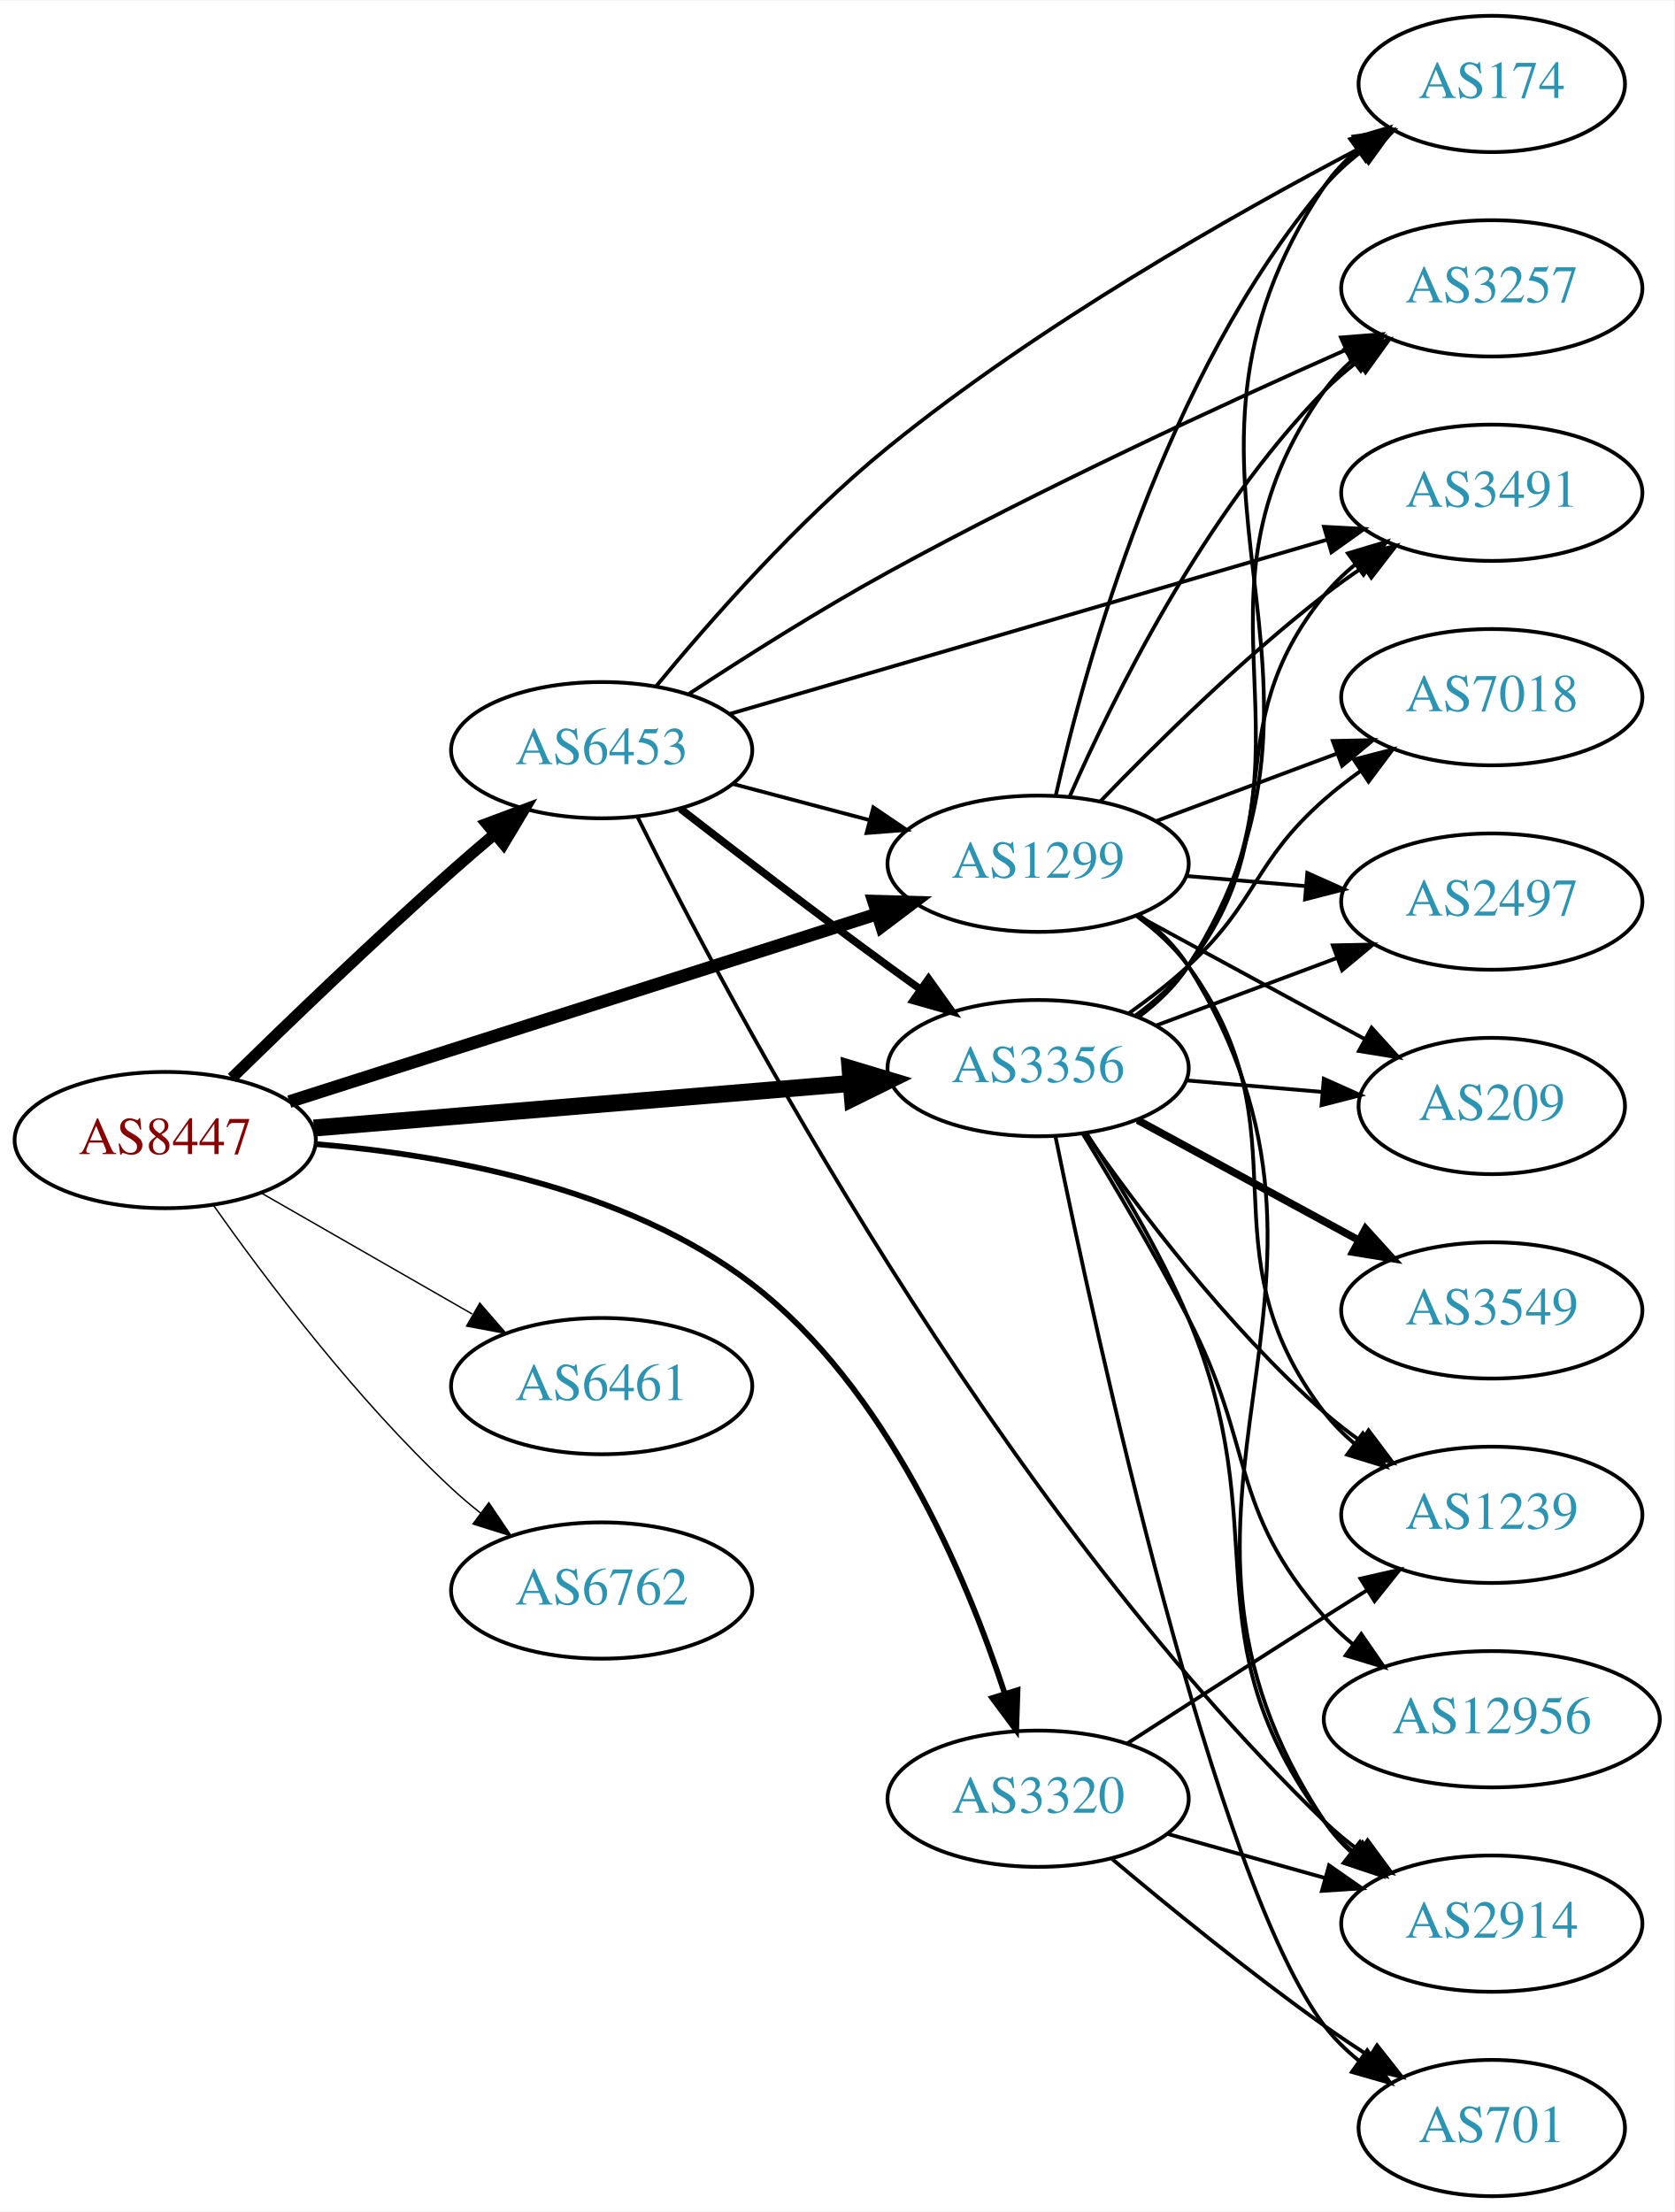
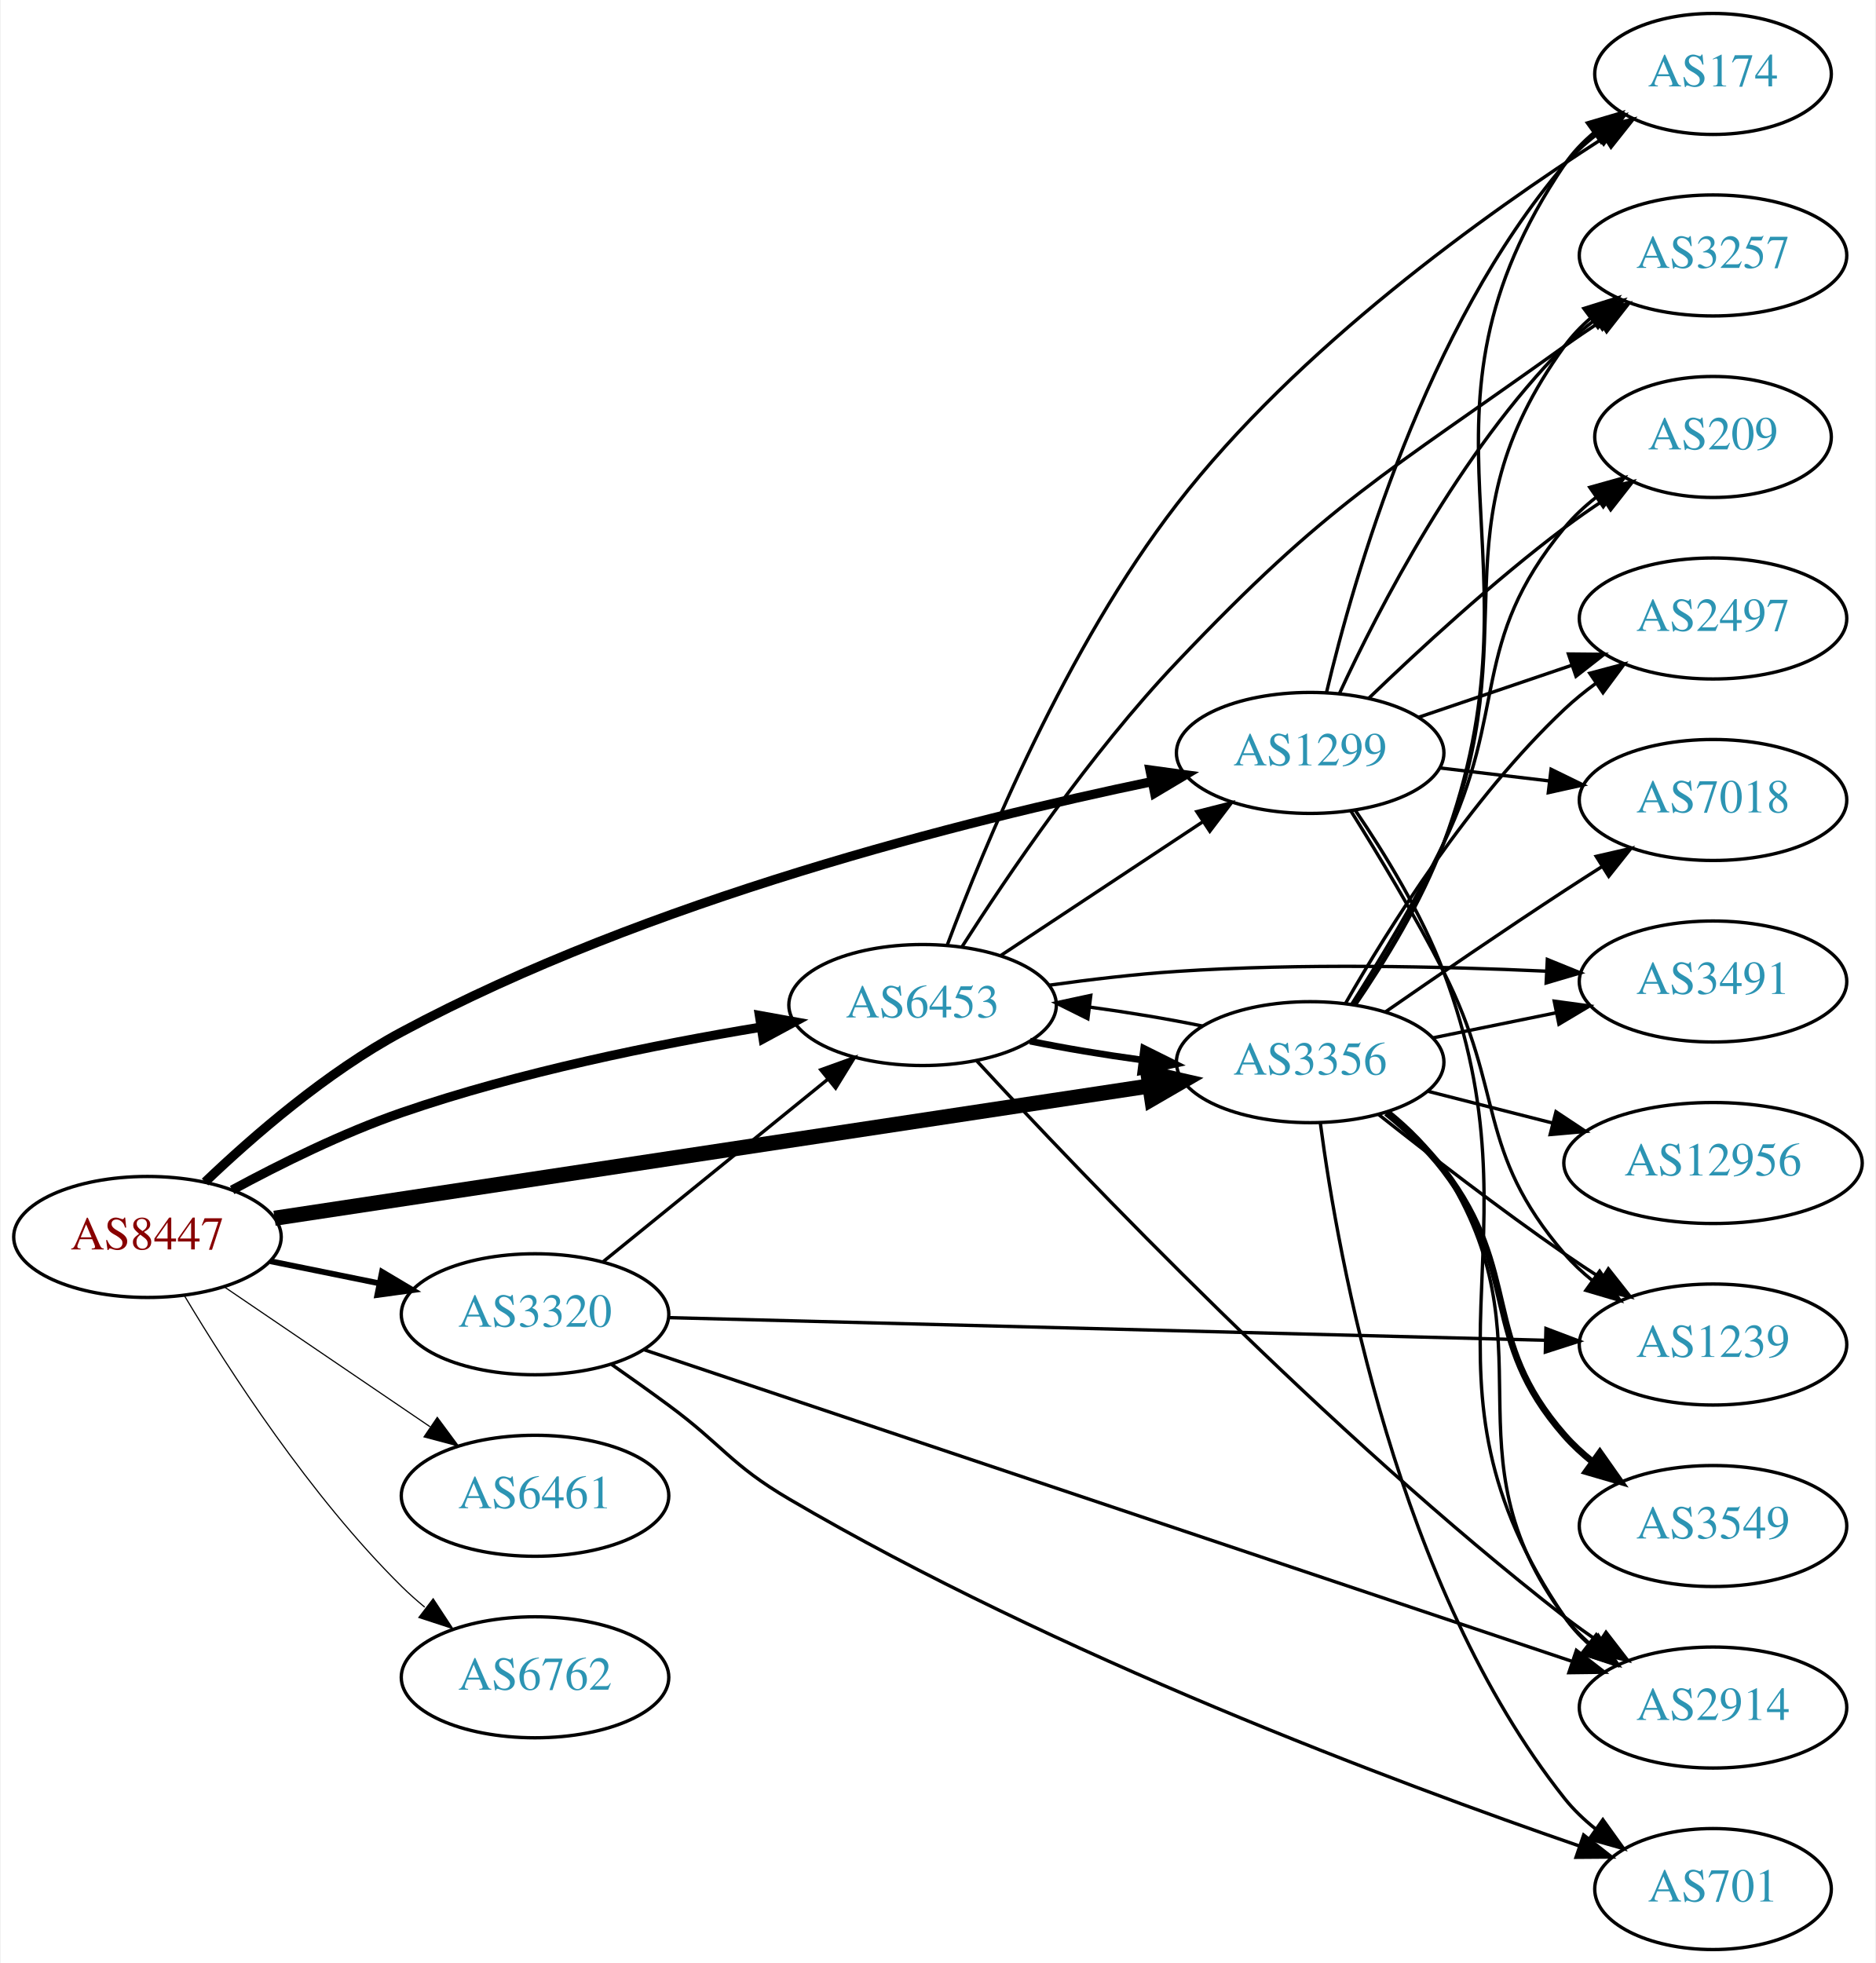
- <svg xmlns="http://www.w3.org/2000/svg" xmlns:xlink="http://www.w3.org/1999/xlink" width="442pt" height="584pt" viewBox="0.00 0.00 442.27 584.00">
+ <svg xmlns="http://www.w3.org/2000/svg" xmlns:xlink="http://www.w3.org/1999/xlink" width="558pt" height="584pt" viewBox="0.00 0.00 557.56 584.00">
  <g id="graph0" class="graph" transform="scale(1 1) rotate(0) translate(4 580)">
-     <polygon fill="white" stroke="none" points="-4,4 -4,-580 438.271,-580 438.271,4 -4,4" />
+     <polygon fill="white" stroke="none" points="-4,4 -4,-580 553.564,-580 553.564,4 -4,4" />
    <g id="node1" class="node">
      <g id="a_node1">
        <a xlink:href="/asn/8447" xlink:title="AS8447 ~ A1 Telekom Austria AG [AT]">
-           <ellipse fill="#ffffff" stroke="black" cx="39.647" cy="-279" rx="39.794" ry="18" />
-           <text text-anchor="middle" x="39.647" y="-275.3" font-family="Times,serif" font-size="14.00" fill="#880000">AS8447</text>
+           <ellipse fill="#ffffff" stroke="black" cx="39.647" cy="-212" rx="39.794" ry="18" />
+           <text text-anchor="middle" x="39.647" y="-208.3" font-family="Times,serif" font-size="14.00" fill="#880000">AS8447</text>
        </a>
      </g>
    </g>
    <g id="node2" class="node">
      <g id="a_node2">
        <a xlink:href="/asn/1299" xlink:title="AS1299 ~ Telia Carrier [EU]">
-           <ellipse fill="#ffffff" stroke="black" cx="270.232" cy="-352" rx="39.794" ry="18" />
-           <text text-anchor="middle" x="270.232" y="-348.3" font-family="Times,serif" font-size="14.00" fill="#2c94b3">AS1299</text>
+           <ellipse fill="#ffffff" stroke="black" cx="385.525" cy="-356" rx="39.794" ry="18" />
+           <text text-anchor="middle" x="385.525" y="-352.3" font-family="Times,serif" font-size="14.00" fill="#2c94b3">AS1299</text>
        </a>
      </g>
    </g>
    <g id="edge1" class="edge">
-       <path fill="none" stroke="black" stroke-width="3.375" d="M72.43,-289.15C112.918,-302.08 182.983,-324.456 227.671,-338.727" />
-       <polygon fill="black" stroke="black" stroke-width="3.375" points="226.76,-342.11 237.351,-341.818 228.89,-335.442 226.76,-342.11" />
+       <path fill="none" stroke="black" stroke-width="2.769" d="M56.777,-228.342C71.051,-241.983 93.02,-261.06 115.293,-273 188.545,-312.268 283.172,-335.975 338.525,-347.478" />
+       <polygon fill="black" stroke="black" stroke-width="2.769" points="337.892,-350.921 348.389,-349.485 339.288,-344.061 337.892,-350.921" />
    </g>
    <g id="node3" class="node">
      <g id="a_node3">
        <a xlink:href="/asn/3320" xlink:title="AS3320 ~ DTAG [DE]">
-           <ellipse fill="#ffffff" stroke="black" cx="270.232" cy="-105" rx="39.794" ry="18" />
-           <text text-anchor="middle" x="270.232" y="-101.3" font-family="Times,serif" font-size="14.00" fill="#2c94b3">AS3320</text>
+           <ellipse fill="#ffffff" stroke="black" cx="154.939" cy="-189" rx="39.794" ry="18" />
+           <text text-anchor="middle" x="154.939" y="-185.3" font-family="Times,serif" font-size="14.00" fill="#2c94b3">AS3320</text>
        </a>
      </g>
    </g>
    <g id="edge2" class="edge">
-       <path fill="none" stroke="black" stroke-width="1.5" d="M79.467,-277.935C113.047,-275.174 161.304,-266.586 194.586,-241 230.269,-213.568 251.174,-163.998 261.389,-132.882" />
-       <polygon fill="black" stroke="black" stroke-width="1.5" points="264.805,-133.685 264.45,-123.096 258.124,-131.595 264.805,-133.685" />
+       <path fill="none" stroke="black" stroke-width="1.731" d="M76.182,-204.786C86.411,-202.709 97.711,-200.415 108.454,-198.234" />
+       <polygon fill="black" stroke="black" stroke-width="1.731" points="109.426,-201.608 118.53,-196.189 108.033,-194.748 109.426,-201.608" />
    </g>
    <g id="node4" class="node">
      <g id="a_node4">
        <a xlink:href="/asn/3356" xlink:title="AS3356 ~ Level 3 Parent, LLC [US]">
-           <ellipse fill="#ffffff" stroke="black" cx="270.232" cy="-298" rx="39.794" ry="18" />
-           <text text-anchor="middle" x="270.232" y="-294.3" font-family="Times,serif" font-size="14.00" fill="#2c94b3">AS3356</text>
+           <ellipse fill="#ffffff" stroke="black" cx="385.525" cy="-264" rx="39.794" ry="18" />
+           <text text-anchor="middle" x="385.525" y="-260.3" font-family="Times,serif" font-size="14.00" fill="#2c94b3">AS3356</text>
        </a>
      </g>
    </g>
    <g id="edge3" class="edge">
-       <path fill="none" stroke="black" stroke-width="4.5" d="M78.907,-282.18C117.888,-285.42 178.466,-290.455 220.776,-293.972" />
-       <polygon fill="black" stroke="black" stroke-width="4.5" points="220.556,-297.905 230.847,-294.809 221.208,-290.057 220.556,-297.905" />
+       <path fill="none" stroke="black" stroke-width="4.5" d="M77.448,-217.565C140.32,-227.072 268.32,-246.428 337.549,-256.896" />
+       <polygon fill="black" stroke="black" stroke-width="4.5" points="337.253,-260.834 347.729,-258.436 338.431,-253.047 337.253,-260.834" />
    </g>
    <g id="node5" class="node">
      <g id="a_node5">
        <a xlink:href="/asn/6453" xlink:title="AS6453 ~ TATA COMMUNICATIONS (AMERICA) INC [US]">
-           <ellipse fill="#ffffff" stroke="black" cx="154.939" cy="-382" rx="39.794" ry="18" />
-           <text text-anchor="middle" x="154.939" y="-378.3" font-family="Times,serif" font-size="14.00" fill="#2c94b3">AS6453</text>
+           <ellipse fill="#ffffff" stroke="black" cx="270.232" cy="-281" rx="39.794" ry="18" />
+           <text text-anchor="middle" x="270.232" y="-277.3" font-family="Times,serif" font-size="14.00" fill="#2c94b3">AS6453</text>
        </a>
      </g>
    </g>
    <g id="edge4" class="edge">
-       <path fill="none" stroke="black" stroke-width="3" d="M57.236,-295.409C72.162,-310.021 94.828,-331.833 115.293,-350 118.929,-353.228 122.816,-356.569 126.673,-359.821" />
-       <polygon fill="black" stroke="black" stroke-width="3" points="124.532,-362.593 134.455,-366.305 129.013,-357.215 124.532,-362.593" />
+       <path fill="none" stroke="black" stroke-width="2.769" d="M64.845,-225.967C79.132,-233.706 97.793,-242.956 115.293,-249 150.18,-261.05 191.159,-269.298 222.062,-274.399" />
+       <polygon fill="black" stroke="black" stroke-width="2.769" points="221.706,-277.886 232.133,-276.009 222.811,-270.974 221.706,-277.886" />
    </g>
    <g id="node6" class="node">
      <g id="a_node6">
        <a xlink:href="/asn/6461" xlink:title="AS6461 ~ Zayo Bandwidth [US]">
-           <ellipse fill="#ffffff" stroke="black" cx="154.939" cy="-214" rx="39.794" ry="18" />
-           <text text-anchor="middle" x="154.939" y="-210.3" font-family="Times,serif" font-size="14.00" fill="#2c94b3">AS6461</text>
+           <ellipse fill="#ffffff" stroke="black" cx="154.939" cy="-135" rx="39.794" ry="18" />
+           <text text-anchor="middle" x="154.939" y="-131.3" font-family="Times,serif" font-size="14.00" fill="#2c94b3">AS6461</text>
        </a>
      </g>
    </g>
    <g id="edge5" class="edge">
-       <path fill="none" stroke="black" stroke-width="0.375" d="M64.951,-265.056C81.228,-255.717 102.865,-243.303 120.727,-233.055" />
-       <polygon fill="black" stroke="black" stroke-width="0.375" points="122.743,-235.933 129.675,-227.921 119.26,-229.862 122.743,-235.933" />
+       <path fill="none" stroke="black" stroke-width="0.346" d="M62.49,-197.154C79.888,-185.33 104.435,-168.646 123.718,-155.54" />
+       <polygon fill="black" stroke="black" stroke-width="0.346" points="125.859,-158.317 132.162,-149.801 121.924,-152.527 125.859,-158.317" />
    </g>
    <g id="node7" class="node">
      <g id="a_node7">
        <a xlink:href="/asn/6762" xlink:title="AS6762 ~ TELECOM ITALIA SPARKLE S.p.A. [IT]">
-           <ellipse fill="#ffffff" stroke="black" cx="154.939" cy="-160" rx="39.794" ry="18" />
-           <text text-anchor="middle" x="154.939" y="-156.3" font-family="Times,serif" font-size="14.00" fill="#2c94b3">AS6762</text>
+           <ellipse fill="#ffffff" stroke="black" cx="154.939" cy="-81" rx="39.794" ry="18" />
+           <text text-anchor="middle" x="154.939" y="-77.3" font-family="Times,serif" font-size="14.00" fill="#2c94b3">AS6762</text>
        </a>
      </g>
    </g>
    <g id="edge6" class="edge">
-       <path fill="none" stroke="black" stroke-width="0.375" d="M52.322,-261.858C66.043,-242.422 90.148,-210.401 115.293,-187 117.69,-184.77 120.281,-182.577 122.947,-180.465" />
-       <polygon fill="black" stroke="black" stroke-width="0.375" points="125.134,-183.2 131.053,-174.413 120.946,-177.591 125.134,-183.2" />
+       <path fill="none" stroke="black" stroke-width="0.346" d="M50.697,-194.431C63.745,-172.573 88.091,-134.858 115.293,-108 117.422,-105.897 119.732,-103.845 122.127,-101.871" />
+       <polygon fill="black" stroke="black" stroke-width="0.346" points="124.639,-104.356 130.459,-95.502 120.388,-98.794 124.639,-104.356" />
    </g>
    <g id="node8" class="node">
      <g id="a_node8">
        <a xlink:href="/asn/174" xlink:title="AS174 ~ Cogent Communications [US]">
-           <ellipse fill="#ffffff" stroke="black" cx="390.075" cy="-558" rx="35.194" ry="18" />
-           <text text-anchor="middle" x="390.075" y="-554.3" font-family="Times,serif" font-size="14.00" fill="#2c94b3">AS174</text>
+           <ellipse fill="#ffffff" stroke="black" cx="505.368" cy="-558" rx="35.194" ry="18" />
+           <text text-anchor="middle" x="505.368" y="-554.3" font-family="Times,serif" font-size="14.00" fill="#2c94b3">AS174</text>
        </a>
      </g>
    </g>
    <g id="edge7" class="edge">
-       <path fill="none" stroke="black" d="M274.87,-369.915C282.649,-404.476 303.726,-481.321 345.879,-531 348.647,-534.262 351.911,-537.255 355.385,-539.965" />
-       <polygon fill="black" stroke="black" points="353.528,-542.937 363.738,-545.766 357.521,-537.187 353.528,-542.937" />
+       <path fill="none" stroke="black" d="M390.396,-374.042C398.459,-408.08 419.838,-482.684 461.172,-531 463.953,-534.251 467.225,-537.237 470.704,-539.943" />
+       <polygon fill="black" stroke="black" points="468.85,-542.917 479.062,-545.74 472.84,-537.165 468.85,-542.917" />
    </g>
    <g id="node9" class="node">
      <g id="a_node9">
-         <a xlink:href="/asn/2914" xlink:title="AS2914 ~ NTT America, Inc. [US]">
-           <ellipse fill="#ffffff" stroke="black" cx="390.075" cy="-72" rx="39.794" ry="18" />
-           <text text-anchor="middle" x="390.075" y="-68.3" font-family="Times,serif" font-size="14.00" fill="#2c94b3">AS2914</text>
+         <a xlink:href="/asn/209" xlink:title="AS209 ~ CenturyLink Communications, LLC [US]">
+           <ellipse fill="#ffffff" stroke="black" cx="505.368" cy="-450" rx="35.194" ry="18" />
+           <text text-anchor="middle" x="505.368" y="-446.3" font-family="Times,serif" font-size="14.00" fill="#2c94b3">AS209</text>
        </a>
      </g>
    </g>
    <g id="edge8" class="edge">
-       <path fill="none" stroke="black" d="M296.786,-338.545C301.83,-334.793 306.577,-330.272 309.879,-325 363.861,-238.797 289.709,-183.794 345.879,-99 347.784,-96.125 350.111,-93.499 352.687,-91.113" />
-       <polygon fill="black" stroke="black" points="355.238,-93.564 360.991,-84.667 350.945,-88.034 355.238,-93.564" />
+       <path fill="none" stroke="black" d="M403.002,-372.309C417.671,-386.449 440.021,-407.086 461.172,-423 464.849,-425.767 468.815,-428.524 472.802,-431.162" />
+       <polygon fill="black" stroke="black" points="471.148,-434.258 481.457,-436.701 474.922,-428.363 471.148,-434.258" />
    </g>
    <g id="node10" class="node">
      <g id="a_node10">
-         <a xlink:href="/asn/7018" xlink:title="AS7018 ~ AT&amp;T Services, Inc. [US]">
-           <ellipse fill="#ffffff" stroke="black" cx="390.075" cy="-396" rx="39.794" ry="18" />
-           <text text-anchor="middle" x="390.075" y="-392.3" font-family="Times,serif" font-size="14.00" fill="#2c94b3">AS7018</text>
+         <a xlink:href="/asn/2914" xlink:title="AS2914 ~ NTT America, Inc. [US]">
+           <ellipse fill="#ffffff" stroke="black" cx="505.368" cy="-72" rx="39.794" ry="18" />
+           <text text-anchor="middle" x="505.368" y="-68.3" font-family="Times,serif" font-size="14.00" fill="#2c94b3">AS2914</text>
        </a>
      </g>
    </g>
    <g id="edge9" class="edge">
-       <path fill="none" stroke="black" d="M301.274,-363.217C315.843,-368.657 333.543,-375.265 349.223,-381.12" />
-       <polygon fill="black" stroke="black" points="348.086,-384.431 358.679,-384.651 350.535,-377.874 348.086,-384.431" />
+       <path fill="none" stroke="black" d="M398.958,-338.919C407.576,-326.278 418.636,-308.319 425.172,-291 455.828,-209.772 412.239,-170.717 461.172,-99 463.116,-96.151 465.47,-93.543 468.064,-91.17" />
+       <polygon fill="black" stroke="black" points="470.616,-93.622 476.397,-84.743 466.341,-88.079 470.616,-93.622" />
    </g>
    <g id="node11" class="node">
      <g id="a_node11">
-         <a xlink:href="/asn/3491" xlink:title="AS3491 ~ PCCW Global, Inc. [US]">
-           <ellipse fill="#ffffff" stroke="black" cx="390.075" cy="-450" rx="39.794" ry="18" />
-           <text text-anchor="middle" x="390.075" y="-446.3" font-family="Times,serif" font-size="14.00" fill="#2c94b3">AS3491</text>
+         <a xlink:href="/asn/7018" xlink:title="AS7018 ~ AT&amp;T Services, Inc. [US]">
+           <ellipse fill="#ffffff" stroke="black" cx="505.368" cy="-342" rx="39.794" ry="18" />
+           <text text-anchor="middle" x="505.368" y="-338.3" font-family="Times,serif" font-size="14.00" fill="#2c94b3">AS7018</text>
        </a>
      </g>
    </g>
    <g id="edge10" class="edge">
-       <path fill="none" stroke="black" d="M286.691,-368.502C301.227,-383.569 323.97,-406.014 345.879,-423 349.181,-425.56 352.736,-428.095 356.338,-430.527" />
-       <polygon fill="black" stroke="black" points="354.437,-433.466 364.73,-435.977 358.25,-427.595 354.437,-433.466" />
+       <path fill="none" stroke="black" d="M424.135,-351.532C434.447,-350.307 445.764,-348.962 456.564,-347.679" />
+       <polygon fill="black" stroke="black" points="457.194,-351.129 466.711,-346.474 456.368,-344.178 457.194,-351.129" />
    </g>
    <g id="node12" class="node">
      <g id="a_node12">
        <a xlink:href="/asn/1239" xlink:title="AS1239 ~ Sprint [US]">
-           <ellipse fill="#ffffff" stroke="black" cx="390.075" cy="-180" rx="39.794" ry="18" />
-           <text text-anchor="middle" x="390.075" y="-176.3" font-family="Times,serif" font-size="14.00" fill="#2c94b3">AS1239</text>
+           <ellipse fill="#ffffff" stroke="black" cx="505.368" cy="-180" rx="39.794" ry="18" />
+           <text text-anchor="middle" x="505.368" y="-176.3" font-family="Times,serif" font-size="14.00" fill="#2c94b3">AS1239</text>
        </a>
      </g>
    </g>
    <g id="edge11" class="edge">
-       <path fill="none" stroke="black" d="M296.258,-338.189C301.33,-334.455 306.221,-330.032 309.879,-325 342.118,-280.648 312.516,-250.512 345.879,-207 348.166,-204.017 350.884,-201.281 353.827,-198.791" />
-       <polygon fill="black" stroke="black" points="356.021,-201.522 362.002,-192.777 351.873,-195.884 356.021,-201.522" />
+       <path fill="none" stroke="black" d="M397.662,-338.696C405.752,-325.797 416.718,-307.616 425.172,-291 443.591,-254.799 434.742,-237.842 461.172,-207 463.618,-204.146 466.442,-201.495 469.452,-199.06" />
+       <polygon fill="black" stroke="black" points="471.639,-201.797 477.719,-193.12 467.555,-196.112 471.639,-201.797" />
    </g>
    <g id="node13" class="node">
      <g id="a_node13">
        <a xlink:href="/asn/3257" xlink:title="AS3257 ~ GTT [DE]">
-           <ellipse fill="#ffffff" stroke="black" cx="390.075" cy="-504" rx="39.794" ry="18" />
-           <text text-anchor="middle" x="390.075" y="-500.3" font-family="Times,serif" font-size="14.00" fill="#2c94b3">AS3257</text>
+           <ellipse fill="#ffffff" stroke="black" cx="505.368" cy="-504" rx="39.794" ry="18" />
+           <text text-anchor="middle" x="505.368" y="-500.3" font-family="Times,serif" font-size="14.00" fill="#2c94b3">AS3257</text>
        </a>
      </g>
    </g>
    <g id="edge12" class="edge">
-       <path fill="none" stroke="black" d="M278.643,-369.917C290.068,-395.907 314.035,-444.503 345.879,-477 348.51,-479.685 351.457,-482.222 354.544,-484.587" />
-       <polygon fill="black" stroke="black" points="352.715,-487.578 362.919,-490.428 356.719,-481.836 352.715,-487.578" />
+       <path fill="none" stroke="black" d="M394.268,-373.751C405.938,-398.993 430.022,-445.667 461.172,-477 463.968,-479.813 467.11,-482.468 470.391,-484.936" />
+       <polygon fill="black" stroke="black" points="468.492,-487.878 478.714,-490.664 472.461,-482.111 468.492,-487.878" />
    </g>
    <g id="node14" class="node">
      <g id="a_node14">
-         <a xlink:href="/asn/209" xlink:title="AS209 ~ CenturyLink Communications, LLC [US]">
-           <ellipse fill="#ffffff" stroke="black" cx="390.075" cy="-288" rx="35.194" ry="18" />
-           <text text-anchor="middle" x="390.075" y="-284.3" font-family="Times,serif" font-size="14.00" fill="#2c94b3">AS209</text>
+         <a xlink:href="/asn/2497" xlink:title="AS2497 ~ Internet Initiative Japan Inc. [JP]">
+           <ellipse fill="#ffffff" stroke="black" cx="505.368" cy="-396" rx="39.794" ry="18" />
+           <text text-anchor="middle" x="505.368" y="-392.3" font-family="Times,serif" font-size="14.00" fill="#2c94b3">AS2497</text>
        </a>
      </g>
    </g>
    <g id="edge13" class="edge">
-       <path fill="none" stroke="black" d="M296.513,-338.27C314.064,-328.738 337.606,-315.953 356.555,-305.662" />
-       <polygon fill="black" stroke="black" points="358.324,-308.684 365.441,-300.835 354.983,-302.532 358.324,-308.684" />
+       <path fill="none" stroke="black" d="M417.796,-366.614C431.779,-371.361 448.45,-377.019 463.412,-382.098" />
+       <polygon fill="black" stroke="black" points="462.357,-385.436 472.952,-385.336 464.607,-378.808 462.357,-385.436" />
+     </g>
+     <g id="edge17" class="edge">
+       <path fill="none" stroke="black" d="M175.158,-204.607C193.55,-219.542 221.469,-242.214 242.12,-258.983" />
+       <polygon fill="black" stroke="black" points="239.95,-261.73 249.92,-265.317 244.363,-256.296 239.95,-261.73" />
+     </g>
+     <g id="edge14" class="edge">
+       <path fill="none" stroke="black" d="M187.167,-178.514C250.212,-157.344 392.685,-109.502 463.219,-85.818" />
+       <polygon fill="black" stroke="black" points="464.72,-89.006 473.085,-82.504 462.491,-82.37 464.72,-89.006" />
+     </g>
+     <g id="edge15" class="edge">
+       <path fill="none" stroke="black" d="M194.559,-188.002C258.264,-186.357 385.273,-183.076 455.264,-181.268" />
+       <polygon fill="black" stroke="black" points="455.669,-184.759 465.576,-181.002 455.489,-177.761 455.669,-184.759" />
    </g>
    <g id="node15" class="node">
      <g id="a_node15">
-         <a xlink:href="/asn/2497" xlink:title="AS2497 ~ Internet Initiative Japan Inc. [JP]">
-           <ellipse fill="#ffffff" stroke="black" cx="390.075" cy="-342" rx="39.794" ry="18" />
-           <text text-anchor="middle" x="390.075" y="-338.3" font-family="Times,serif" font-size="14.00" fill="#2c94b3">AS2497</text>
-         </a>
-       </g>
-     </g>
-     <g id="edge14" class="edge">
-       <path fill="none" stroke="black" d="M309.493,-348.753C319.473,-347.906 330.358,-346.983 340.784,-346.098" />
-       <polygon fill="black" stroke="black" points="341.339,-349.564 351.007,-345.23 340.747,-342.589 341.339,-349.564" />
-     </g>
-     <g id="edge15" class="edge">
-       <path fill="none" stroke="black" d="M304.372,-95.72C317.3,-92.1 332.291,-87.902 346.035,-84.053" />
-       <polygon fill="black" stroke="black" points="347.09,-87.392 355.776,-81.325 345.203,-80.651 347.09,-87.392" />
-     </g>
-     <g id="edge17" class="edge">
-       <path fill="none" stroke="black" d="M293.723,-119.569C308.514,-129.123 328.312,-141.862 345.879,-153 349.492,-155.291 353.282,-157.68 357.053,-160.048" />
-       <polygon fill="black" stroke="black" points="355.393,-163.139 365.726,-165.482 359.11,-157.207 355.393,-163.139" />
+         <a xlink:href="/asn/701" xlink:title="AS701 ~ UUNET [US]">
+           <ellipse fill="#ffffff" stroke="black" cx="505.368" cy="-18" rx="35.194" ry="18" />
+           <text text-anchor="middle" x="505.368" y="-14.3" font-family="Times,serif" font-size="14.00" fill="#2c94b3">AS701</text>
+         </a>
+       </g>
+     </g>
+     <g id="edge16" class="edge">
+       <path fill="none" stroke="black" d="M177.745,-174.057C183.278,-170.185 189.184,-165.983 194.586,-162 210.899,-149.969 213.106,-144.263 230.586,-134 309.792,-87.496 411.15,-49.6 465.607,-30.811" />
+       <polygon fill="black" stroke="black" points="466.883,-34.073 475.214,-27.527 464.619,-27.45 466.883,-34.073" />
+     </g>
+     <g id="edge28" class="edge">
+       <path fill="none" stroke="black" d="M353.522,-274.746C343.211,-276.859 331.463,-278.822 320.135,-280.356" />
+       <polygon fill="black" stroke="black" points="319.393,-276.921 309.905,-281.636 320.262,-283.867 319.393,-276.921" />
+     </g>
+     <g id="edge18" class="edge">
+       <path fill="none" stroke="black" d="M399.005,-281.063C407.646,-293.695 418.713,-311.652 425.172,-329 456.988,-414.462 410.114,-455.441 461.172,-531 463.567,-534.545 466.6,-537.714 469.943,-540.523" />
+       <polygon fill="black" stroke="black" points="467.993,-543.432 478.155,-546.431 472.081,-537.75 467.993,-543.432" />
+     </g>
+     <g id="edge21" class="edge">
+       <path fill="none" stroke="black" d="M397.856,-281.208C406.043,-294.058 417.045,-312.222 425.172,-329 444.674,-369.262 432.731,-388.467 461.172,-423 463.892,-426.302 467.126,-429.321 470.583,-432.045" />
+       <polygon fill="black" stroke="black" points="468.714,-435.008 478.918,-437.861 472.72,-429.268 468.714,-435.008" />
+     </g>
+     <g id="edge19" class="edge">
+       <path fill="none" stroke="black" d="M408.849,-249.401C414.894,-244.505 420.93,-238.593 425.172,-232 458.309,-180.502 424.687,-148.183 461.172,-99 463.411,-95.981 466.098,-93.221 469.021,-90.716" />
+       <polygon fill="black" stroke="black" points="471.216,-93.446 477.168,-84.681 467.049,-87.821 471.216,-93.446" />
+     </g>
+     <g id="edge25" class="edge">
+       <path fill="none" stroke="black" d="M407.928,-278.963C422.768,-289.254 443.043,-303.148 461.172,-315 464.753,-317.341 468.523,-319.761 472.282,-322.148" />
+       <polygon fill="black" stroke="black" points="470.616,-325.234 480.943,-327.6 474.345,-319.31 470.616,-325.234" />
+     </g>
+     <g id="edge27" class="edge">
+       <path fill="none" stroke="black" d="M405.8,-248.489C420.659,-236.727 441.865,-220.362 461.172,-207 464.69,-204.565 468.42,-202.087 472.158,-199.668" />
+       <polygon fill="black" stroke="black" points="474.231,-202.497 480.795,-194.18 470.477,-196.589 474.231,-202.497" />
+     </g>
+     <g id="edge22" class="edge">
+       <path fill="none" stroke="black" d="M398.68,-281.19C407.163,-293.883 418.177,-311.861 425.172,-329 450.753,-391.676 421.542,-422.116 461.172,-477 463.372,-480.047 466.032,-482.827 468.939,-485.344" />
+       <polygon fill="black" stroke="black" points="466.953,-488.228 477.063,-491.396 471.135,-482.615 466.953,-488.228" />
+     </g>
+     <g id="edge20" class="edge">
+       <path fill="none" stroke="black" d="M396.097,-281.587C408.822,-303.841 433.011,-342.464 461.172,-369 464.058,-371.72 467.259,-374.315 470.575,-376.746" />
+       <polygon fill="black" stroke="black" points="468.704,-379.707 478.943,-382.429 472.636,-373.915 468.704,-379.707" />
+     </g>
+     <g id="edge29" class="edge">
+       <path fill="none" stroke="black" d="M388.553,-245.883C393.864,-205.718 411.387,-107.797 461.172,-45 463.83,-41.648 467.025,-38.598 470.461,-35.856" />
+       <polygon fill="black" stroke="black" points="472.599,-38.632 478.772,-30.021 468.577,-32.903 472.599,-38.632" />
    </g>
    <g id="node16" class="node">
      <g id="a_node16">
-         <a xlink:href="/asn/701" xlink:title="AS701 ~ UUNET [US]">
-           <ellipse fill="#ffffff" stroke="black" cx="390.075" cy="-18" rx="35.194" ry="18" />
-           <text text-anchor="middle" x="390.075" y="-14.3" font-family="Times,serif" font-size="14.00" fill="#2c94b3">AS701</text>
-         </a>
-       </g>
-     </g>
-     <g id="edge16" class="edge">
-       <path fill="none" stroke="black" d="M289.774,-89.075C304.595,-76.6 326.091,-59.062 345.879,-45 349.63,-42.334 353.64,-39.637 357.65,-37.031" />
-       <polygon fill="black" stroke="black" points="359.762,-39.836 366.326,-31.519 356.008,-33.927 359.762,-39.836" />
-     </g>
-     <g id="edge18" class="edge">
-       <path fill="none" stroke="black" d="M296.728,-311.492C301.775,-315.242 306.538,-319.753 309.879,-325 359.799,-403.399 293.97,-453.904 345.879,-531 348.268,-534.549 351.297,-537.72 354.638,-540.531" />
-       <polygon fill="black" stroke="black" points="352.687,-543.439 362.848,-546.44 356.776,-537.757 352.687,-543.439" />
-     </g>
-     <g id="edge19" class="edge">
-       <path fill="none" stroke="black" d="M283.061,-280.737C291.495,-267.793 302.588,-249.388 309.879,-232 333.559,-175.525 309.394,-148.183 345.879,-99 348.118,-95.981 350.805,-93.221 353.728,-90.716" />
-       <polygon fill="black" stroke="black" points="355.923,-93.446 361.875,-84.681 351.756,-87.821 355.923,-93.446" />
-     </g>
-     <g id="edge22" class="edge">
-       <path fill="none" stroke="black" d="M294.106,-312.427C299.502,-316.243 305.077,-320.549 309.879,-325 328.41,-342.176 326.914,-352.304 345.879,-369 348.856,-371.621 352.115,-374.152 355.466,-376.544" />
-       <polygon fill="black" stroke="black" points="353.623,-379.521 363.879,-382.177 357.517,-373.705 353.623,-379.521" />
-     </g>
-     <g id="edge21" class="edge">
-       <path fill="none" stroke="black" d="M296.052,-311.966C301.134,-315.691 306.082,-320.073 309.879,-325 338.2,-361.756 316.626,-386.981 345.879,-423 348.248,-425.918 351.022,-428.611 353.999,-431.073" />
-       <polygon fill="black" stroke="black" points="352.075,-434.001 362.222,-437.05 356.191,-428.339 352.075,-434.001" />
-     </g>
-     <g id="edge24" class="edge">
-       <path fill="none" stroke="black" d="M282.733,-280.822C296.294,-261.392 320.251,-229.533 345.879,-207 348.857,-204.381 352.118,-201.852 355.47,-199.46" />
-       <polygon fill="black" stroke="black" points="357.521,-202.299 363.883,-193.828 353.627,-196.482 357.521,-202.299" />
-     </g>
-     <g id="edge25" class="edge">
-       <path fill="none" stroke="black" d="M296.498,-311.643C301.557,-315.385 306.383,-319.855 309.879,-325 348.894,-382.425 305.408,-420.592 345.879,-477 347.89,-479.802 350.29,-482.378 352.915,-484.73" />
-       <polygon fill="black" stroke="black" points="351.224,-487.841 361.298,-491.121 355.468,-482.275 351.224,-487.841" />
-     </g>
-     <g id="edge28" class="edge">
-       <path fill="none" stroke="black" d="M309.493,-294.753C320.928,-293.783 333.552,-292.712 345.312,-291.714" />
-       <polygon fill="black" stroke="black" points="345.704,-295.193 355.373,-290.86 345.112,-288.218 345.704,-295.193" />
+         <a xlink:href="/asn/12956" xlink:title="AS12956 ~ TELXIUS [ES]">
+           <ellipse fill="#ffffff" stroke="black" cx="505.368" cy="-234" rx="44.393" ry="18" />
+           <text text-anchor="middle" x="505.368" y="-230.3" font-family="Times,serif" font-size="14.00" fill="#2c94b3">AS12956</text>
+         </a>
+       </g>
    </g>
    <g id="edge23" class="edge">
-       <path fill="none" stroke="black" d="M301.274,-309.217C315.843,-314.657 333.543,-321.265 349.223,-327.12" />
-       <polygon fill="black" stroke="black" points="348.086,-330.431 358.679,-330.651 350.535,-323.874 348.086,-330.431" />
-     </g>
-     <g id="edge26" class="edge">
-       <path fill="none" stroke="black" d="M274.854,-279.772C285.347,-228.315 316.866,-83.202 345.879,-45 348.466,-41.593 351.618,-38.51 355.029,-35.749" />
-       <polygon fill="black" stroke="black" points="357.168,-38.523 363.314,-29.893 353.127,-32.807 357.168,-38.523" />
+       <path fill="none" stroke="black" d="M420.61,-255.323C432.196,-252.373 445.35,-249.025 457.743,-245.87" />
+       <polygon fill="black" stroke="black" points="458.648,-249.251 467.476,-243.392 456.921,-242.467 458.648,-249.251" />
    </g>
    <g id="node17" class="node">
      <g id="a_node17">
        <a xlink:href="/asn/3549" xlink:title="AS3549 ~ Level 3 Parent, LLC [US]">
-           <ellipse fill="#ffffff" stroke="black" cx="390.075" cy="-234" rx="39.794" ry="18" />
-           <text text-anchor="middle" x="390.075" y="-230.3" font-family="Times,serif" font-size="14.00" fill="#2c94b3">AS3549</text>
-         </a>
-       </g>
-     </g>
-     <g id="edge20" class="edge">
-       <path fill="none" stroke="black" stroke-width="2" d="M296.513,-284.27C313.599,-274.991 336.363,-262.628 355.039,-252.485" />
-       <polygon fill="black" stroke="black" stroke-width="2" points="356.719,-255.555 363.837,-247.707 353.379,-249.404 356.719,-255.555" />
+           <ellipse fill="#ffffff" stroke="black" cx="505.368" cy="-126" rx="39.794" ry="18" />
+           <text text-anchor="middle" x="505.368" y="-122.3" font-family="Times,serif" font-size="14.00" fill="#2c94b3">AS3549</text>
+         </a>
+       </g>
+     </g>
+     <g id="edge24" class="edge">
+       <path fill="none" stroke="black" stroke-width="2" d="M408.189,-248.937C414.215,-244.028 420.406,-238.225 425.172,-232 448.627,-201.363 435.733,-182.012 461.172,-153 463.65,-150.174 466.496,-147.542 469.519,-145.118" />
+       <polygon fill="black" stroke="black" stroke-width="2" points="471.705,-147.857 477.805,-139.195 467.634,-142.163 471.705,-147.857" />
    </g>
    <g id="node18" class="node">
      <g id="a_node18">
-         <a xlink:href="/asn/12956" xlink:title="AS12956 ~ TELXIUS [ES]">
-           <ellipse fill="#ffffff" stroke="black" cx="390.075" cy="-126" rx="44.393" ry="18" />
-           <text text-anchor="middle" x="390.075" y="-122.3" font-family="Times,serif" font-size="14.00" fill="#2c94b3">AS12956</text>
-         </a>
-       </g>
-     </g>
-     <g id="edge27" class="edge">
-       <path fill="none" stroke="black" d="M282.063,-280.626C290.1,-267.473 301.133,-248.854 309.879,-232 327.651,-197.752 320.44,-182.012 345.879,-153 348.164,-150.394 350.761,-147.953 353.522,-145.688" />
-       <polygon fill="black" stroke="black" points="355.602,-148.504 361.612,-139.779 351.472,-142.851 355.602,-148.504" />
+         <a xlink:href="/asn/3491" xlink:title="AS3491 ~ PCCW Global, Inc. [US]">
+           <ellipse fill="#ffffff" stroke="black" cx="505.368" cy="-288" rx="39.794" ry="18" />
+           <text text-anchor="middle" x="505.368" y="-284.3" font-family="Times,serif" font-size="14.00" fill="#2c94b3">AS3491</text>
+         </a>
+       </g>
+     </g>
+     <g id="edge26" class="edge">
+       <path fill="none" stroke="black" d="M421.882,-271.201C433.428,-273.552 446.42,-276.198 458.618,-278.683" />
+       <polygon fill="black" stroke="black" points="458.132,-282.155 468.629,-280.721 459.529,-275.296 458.132,-282.155" />
+     </g>
+     <g id="edge35" class="edge">
+       <path fill="none" stroke="black" d="M293.345,-295.639C310.545,-307.025 334.613,-322.958 353.703,-335.595" />
+       <polygon fill="black" stroke="black" points="351.811,-338.54 362.081,-341.142 355.675,-332.703 351.811,-338.54" />
+     </g>
+     <g id="edge32" class="edge">
+       <path fill="none" stroke="black" stroke-width="2" d="M302.19,-270.264C312.423,-268.165 324.075,-266.215 335.327,-264.685" />
+       <polygon fill="black" stroke="black" stroke-width="2" points="336.012,-268.126 345.497,-263.405 335.138,-261.181 336.012,-268.126" />
+     </g>
+     <g id="edge31" class="edge">
+       <path fill="none" stroke="black" d="M277.543,-298.778C288.478,-328.057 312.973,-387.418 345.879,-430 381.812,-476.5 437.864,-516.559 472.783,-538.95" />
+       <polygon fill="black" stroke="black" points="471.284,-542.143 481.608,-544.522 475.021,-536.224 471.284,-542.143" />
+     </g>
+     <g id="edge34" class="edge">
+       <path fill="none" stroke="black" d="M286.237,-264.498C317.096,-231.061 390.711,-153.837 461.172,-99 464.47,-96.433 468.021,-93.895 471.621,-91.461" />
+       <polygon fill="black" stroke="black" points="473.534,-94.392 480.011,-86.008 469.719,-88.523 473.534,-94.392" />
    </g>
    <g id="edge33" class="edge">
-       <path fill="none" stroke="black" d="M189.624,-373.08C200.937,-370.085 213.72,-366.7 225.68,-363.533" />
-       <polygon fill="black" stroke="black" points="226.711,-366.88 235.482,-360.937 224.919,-360.114 226.711,-366.88" />
+       <path fill="none" stroke="black" d="M281.912,-298.266C295.419,-319.415 320.047,-355.783 345.879,-383 391.392,-430.955 407.414,-438.514 461.172,-477 464.57,-479.432 468.185,-481.887 471.821,-484.272" />
+       <polygon fill="black" stroke="black" points="469.943,-487.226 480.252,-489.67 473.717,-481.33 469.943,-487.226" />
    </g>
    <g id="edge30" class="edge">
-       <path fill="none" stroke="black" stroke-width="2" d="M175.727,-366.527C190.673,-354.929 211.759,-338.756 230.586,-325 233.38,-322.958 236.306,-320.855 239.243,-318.765" />
-       <polygon fill="black" stroke="black" stroke-width="2" points="241.296,-321.6 247.452,-312.977 237.262,-315.879 241.296,-321.6" />
-     </g>
-     <g id="edge34" class="edge">
-       <path fill="none" stroke="black" d="M169.343,-398.906C183.445,-416.045 206.849,-442.714 230.586,-462 270.296,-494.264 321.838,-523.493 355.184,-541.004" />
-       <polygon fill="black" stroke="black" points="353.593,-544.122 364.081,-545.626 356.82,-537.91 353.593,-544.122" />
-     </g>
-     <g id="edge29" class="edge">
-       <path fill="none" stroke="black" d="M164.479,-364.228C188.002,-316.645 257.873,-184.193 345.879,-99 348.728,-96.242 351.905,-93.621 355.207,-91.175" />
-       <polygon fill="black" stroke="black" points="357.272,-94.003 363.557,-85.474 353.325,-88.222 357.272,-94.003" />
-     </g>
-     <g id="edge31" class="edge">
-       <path fill="none" stroke="black" d="M188.848,-391.599C230.156,-403.647 301.089,-424.337 346.494,-437.58" />
-       <polygon fill="black" stroke="black" points="345.754,-441.01 356.334,-440.45 347.714,-434.29 345.754,-441.01" />
-     </g>
-     <g id="edge32" class="edge">
-       <path fill="none" stroke="black" d="M178.057,-396.907C192.695,-406.526 212.462,-419.053 230.586,-429 271.026,-451.195 319.125,-473.394 351.645,-487.815" />
-       <polygon fill="black" stroke="black" points="350.235,-491.019 360.797,-491.851 353.059,-484.614 350.235,-491.019" />
+       <path fill="none" stroke="black" d="M307.963,-286.91C320.01,-288.583 333.485,-290.174 345.879,-291 382.638,-293.451 424.291,-292.519 455.668,-291.071" />
+       <polygon fill="black" stroke="black" points="456.079,-294.555 465.893,-290.564 455.732,-287.563 456.079,-294.555" />
    </g>
  </g>
</svg>
